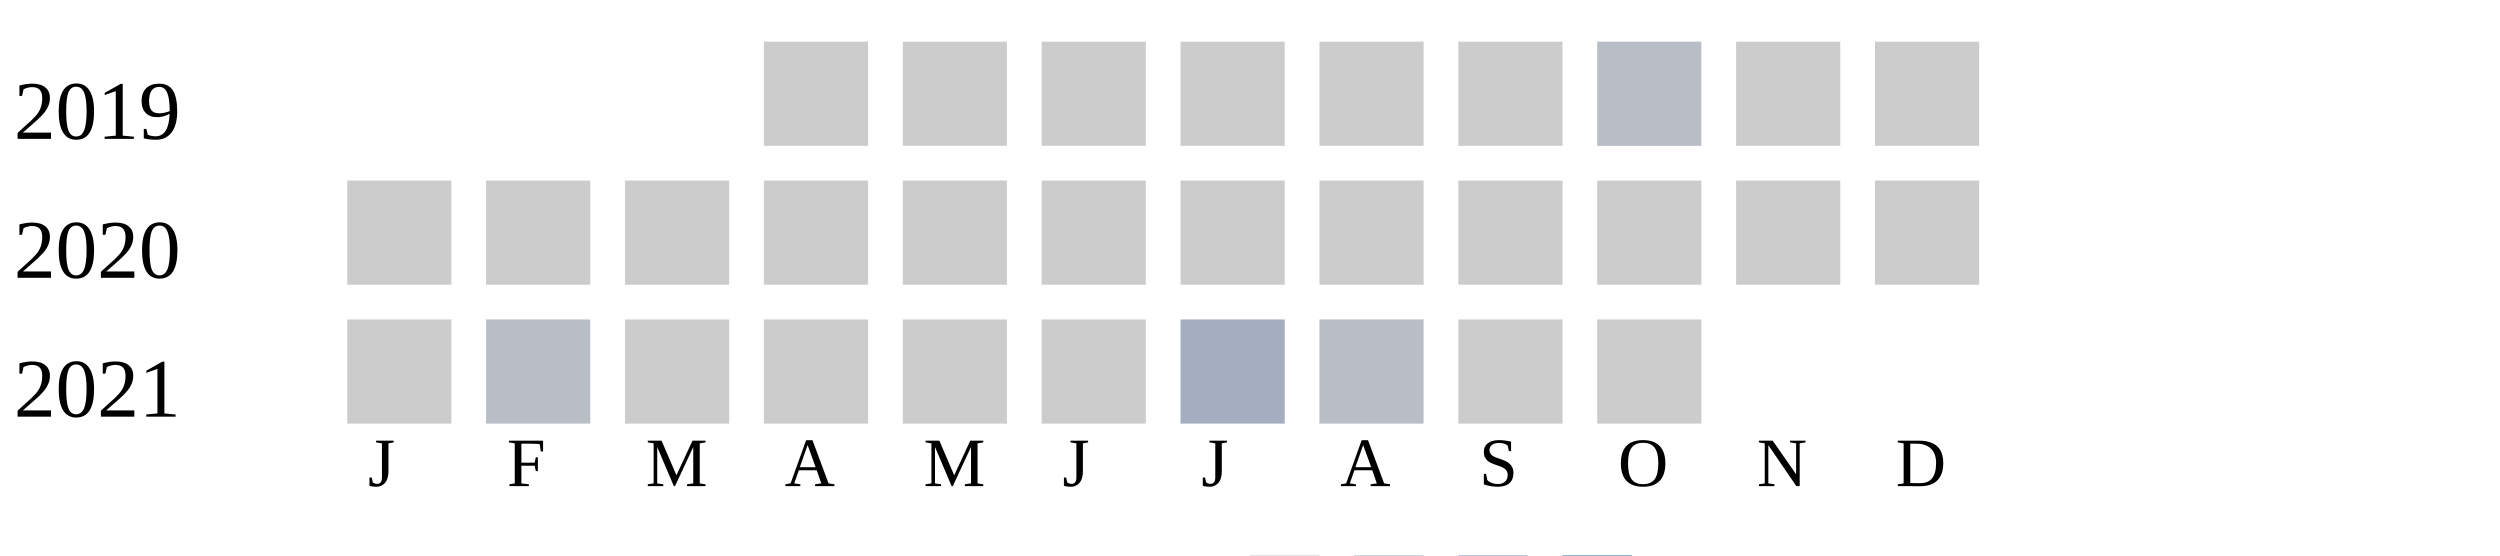
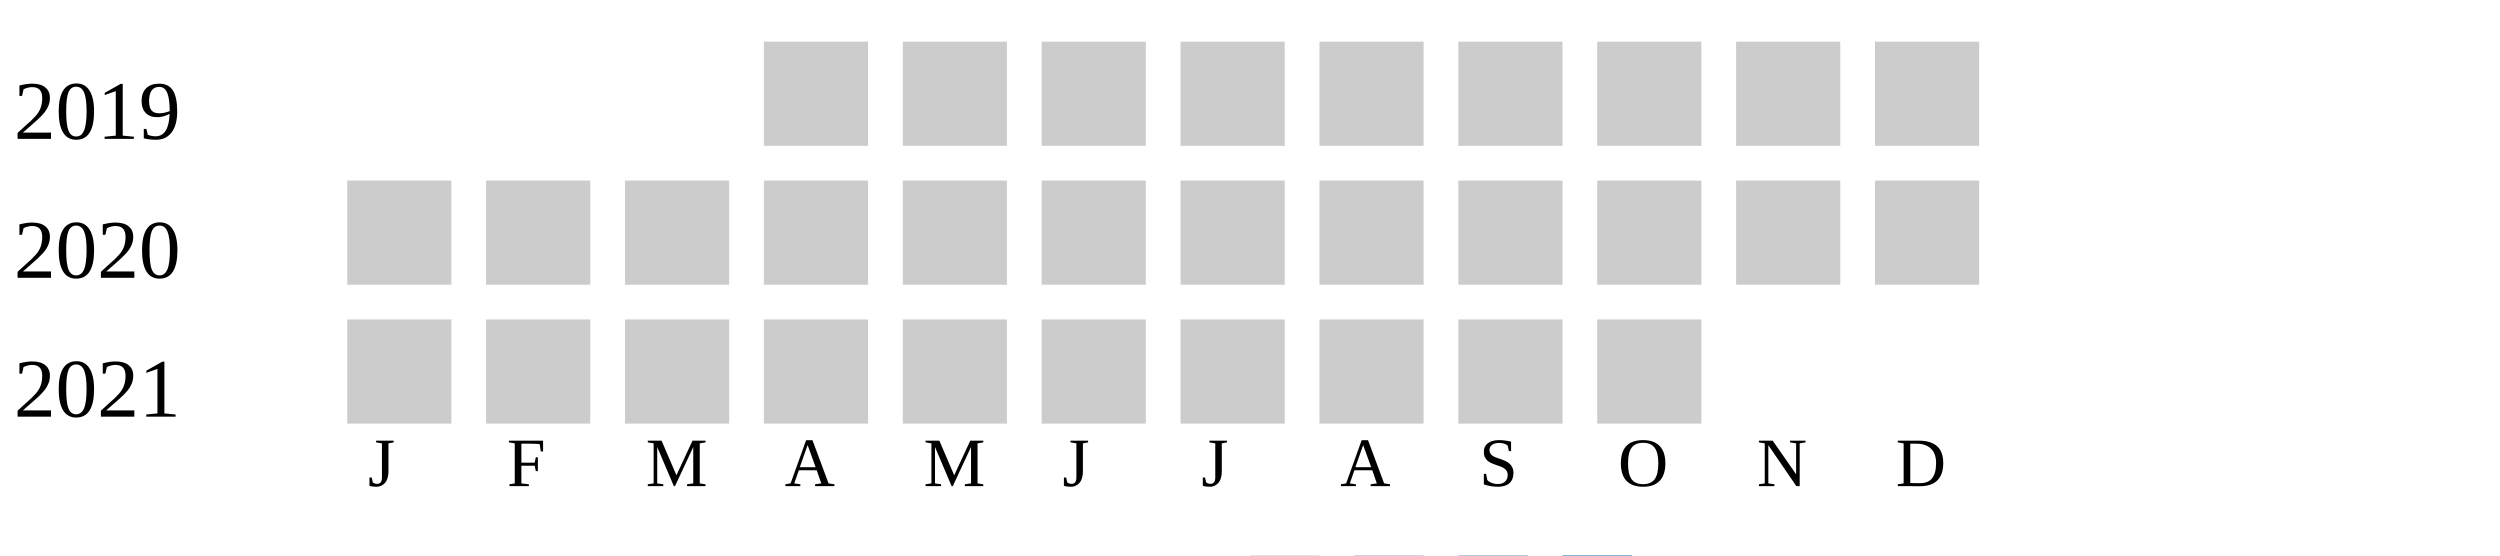
<svg xmlns="http://www.w3.org/2000/svg" width="360" height="80">
  <g transform="translate(0 0)">
    <text x="2" y="20">2019</text>
    <rect x="110" y="6" width="15" height="15" fill="#cccccc" />
    <rect x="130" y="6" width="15" height="15" fill="#cccccc" />
    <rect x="150" y="6" width="15" height="15" fill="#cccccc" />
    <rect x="170" y="6" width="15" height="15" fill="#cccccc" />
    <rect x="190" y="6" width="15" height="15" fill="#cccccc" />
    <rect x="210" y="6" width="15" height="15" fill="#cccccc" />
-     <rect x="230" y="6" width="15" height="15" fill="#b9bdc6" />
+     <rect x="230" y="6" width="15" height="15" fill="#cccccc" />
    <rect x="250" y="6" width="15" height="15" fill="#cccccc" />
    <rect x="270" y="6" width="15" height="15" fill="#cccccc" />
  </g>
  <g transform="translate(0 20)">
    <text x="2" y="20">2020</text>
    <rect x="50" y="6" width="15" height="15" fill="#cccccc" />
    <rect x="70" y="6" width="15" height="15" fill="#cccccc" />
    <rect x="90" y="6" width="15" height="15" fill="#cccccc" />
    <rect x="110" y="6" width="15" height="15" fill="#cccccc" />
    <rect x="130" y="6" width="15" height="15" fill="#cccccc" />
    <rect x="150" y="6" width="15" height="15" fill="#cccccc" />
    <rect x="170" y="6" width="15" height="15" fill="#cccccc" />
    <rect x="190" y="6" width="15" height="15" fill="#cccccc" />
    <rect x="210" y="6" width="15" height="15" fill="#cccccc" />
    <rect x="230" y="6" width="15" height="15" fill="#cccccc" />
    <rect x="250" y="6" width="15" height="15" fill="#cccccc" />
    <rect x="270" y="6" width="15" height="15" fill="#cccccc" />
  </g>
  <g transform="translate(0 40)">
    <text x="2" y="20">2021</text>
    <rect x="50" y="6" width="15" height="15" fill="#cccccc" />
-     <rect x="70" y="6" width="15" height="15" fill="#b9bdc6" />
+     <rect x="70" y="6" width="15" height="15" fill="#cccccc" />
    <rect x="90" y="6" width="15" height="15" fill="#cccccc" />
    <rect x="110" y="6" width="15" height="15" fill="#cccccc" />
    <rect x="130" y="6" width="15" height="15" fill="#cccccc" />
    <rect x="150" y="6" width="15" height="15" fill="#cccccc" />
-     <rect x="170" y="6" width="15" height="15" fill="#a5aec0" />
-     <rect x="190" y="6" width="15" height="15" fill="#b9bdc6" />
+     <rect x="170" y="6" width="15" height="15" fill="#cccccc" />
+     <rect x="190" y="6" width="15" height="15" fill="#cccccc" />
    <rect x="210" y="6" width="15" height="15" fill="#cccccc" />
    <rect x="230" y="6" width="15" height="15" fill="#cccccc" />
  </g>
  <text style="font-size: 10px; text-align: center" x="53" y="70">J</text>
  <text style="font-size: 10px; text-align: center" x="73" y="70">F</text>
  <text style="font-size: 10px; text-align: center" x="93" y="70">M</text>
  <text style="font-size: 10px; text-align: center" x="113" y="70">A</text>
  <text style="font-size: 10px; text-align: center" x="133" y="70">M</text>
  <text style="font-size: 10px; text-align: center" x="153" y="70">J</text>
  <text style="font-size: 10px; text-align: center" x="173" y="70">J</text>
  <text style="font-size: 10px; text-align: center" x="193" y="70">A</text>
  <text style="font-size: 10px; text-align: center" x="213" y="70">S</text>
  <text style="font-size: 10px; text-align: center" x="233" y="70">O</text>
  <text style="font-size: 10px; text-align: center" x="253" y="70">N</text>
  <text style="font-size: 10px; text-align: center" x="273" y="70">D</text>
  <text style="font-size: 10px;" x="155" y="89">Less</text>
  <rect fill="#b9bdc6" width="10" height="10" x="180" y="80" />
  <rect fill="#919fba" width="10" height="10" x="195" y="80" />
  <rect fill="#6882ae" width="10" height="10" x="210" y="80" />
  <rect fill="#005a9c" width="10" height="10" x="225" y="80" />
  <text x="240" y="89" style="font-size: 10px;">More</text>
</svg>
